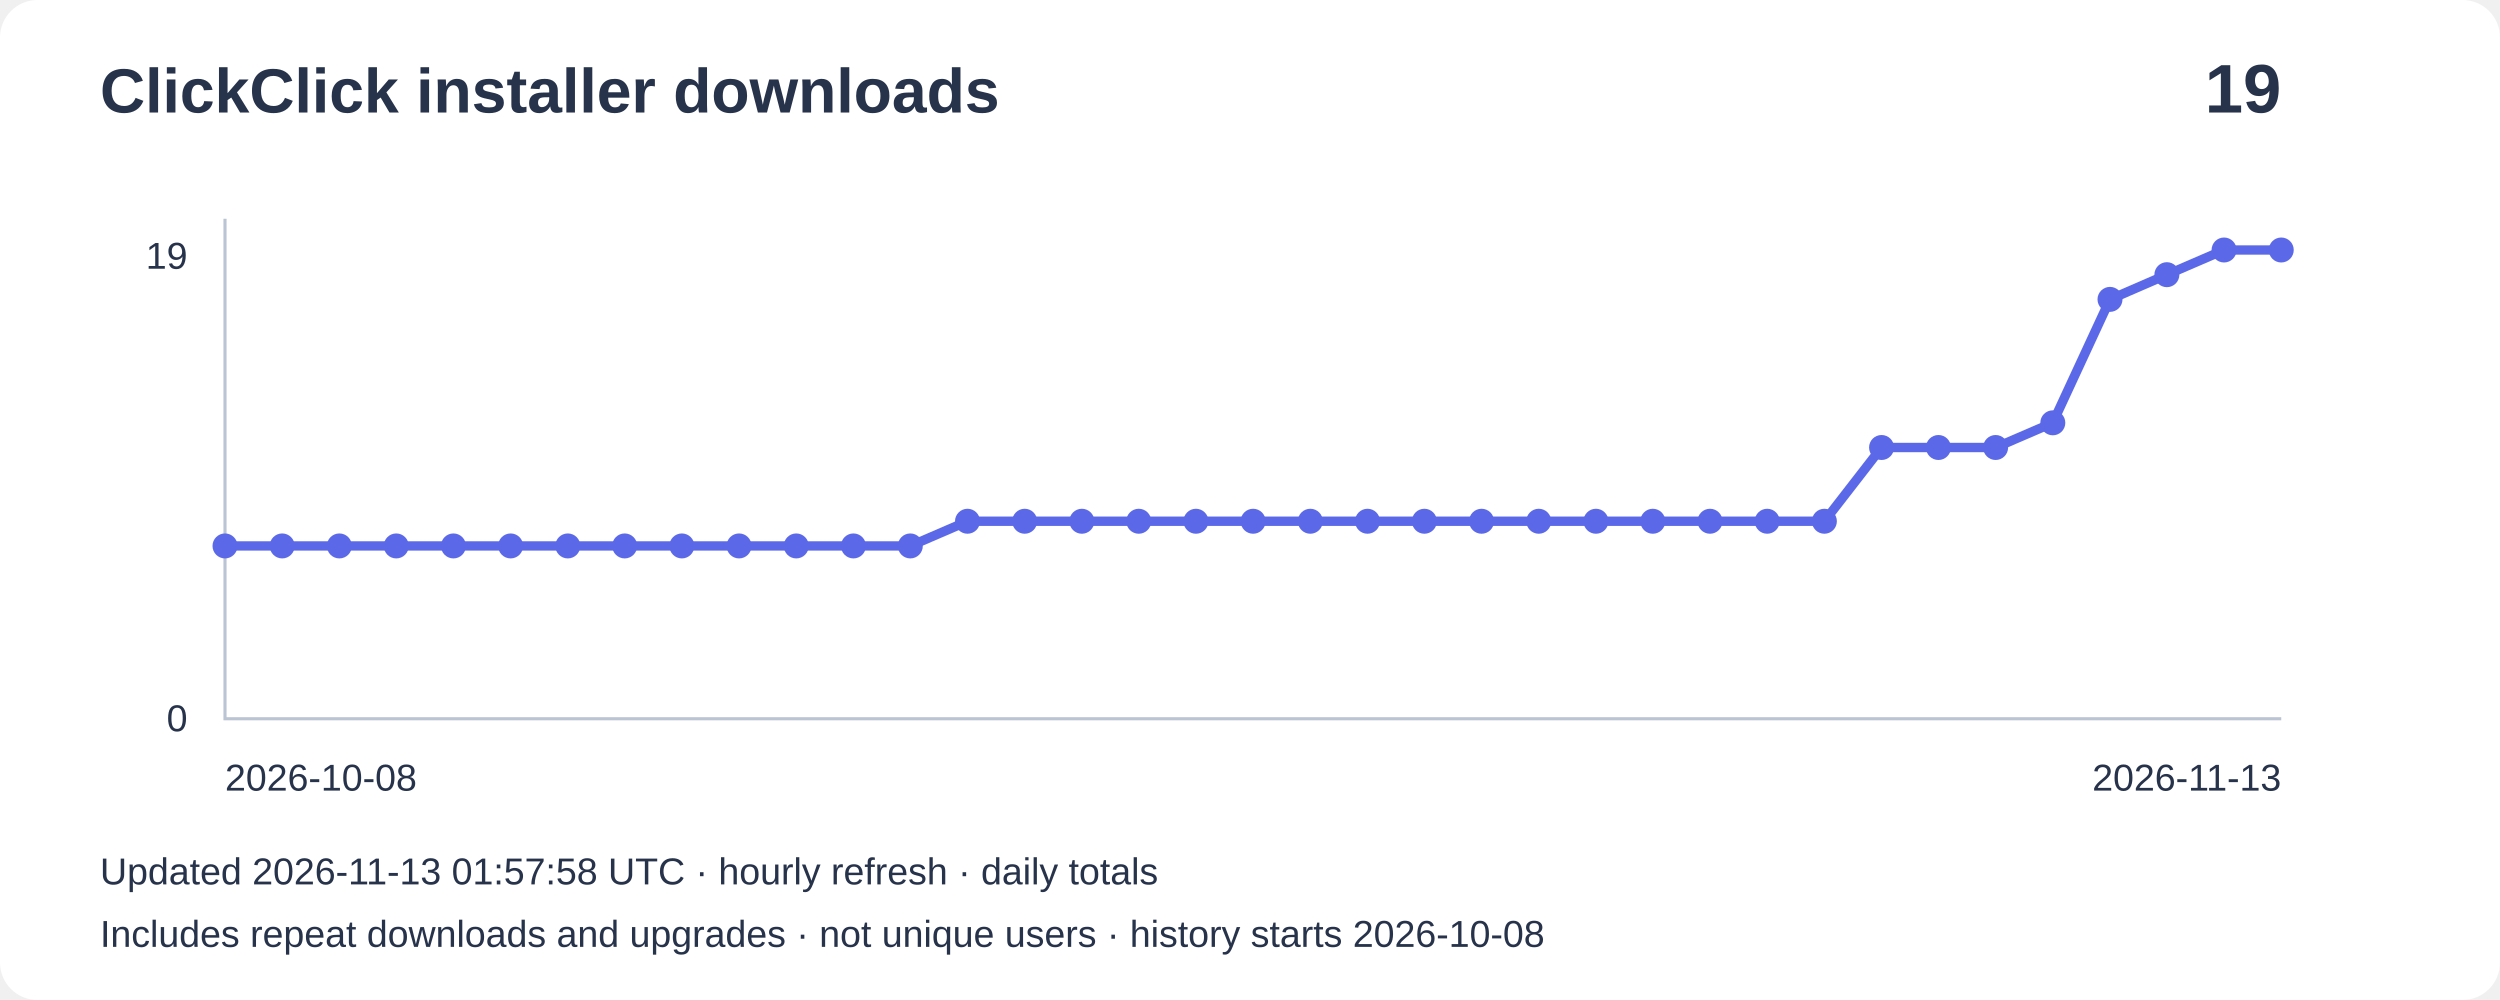
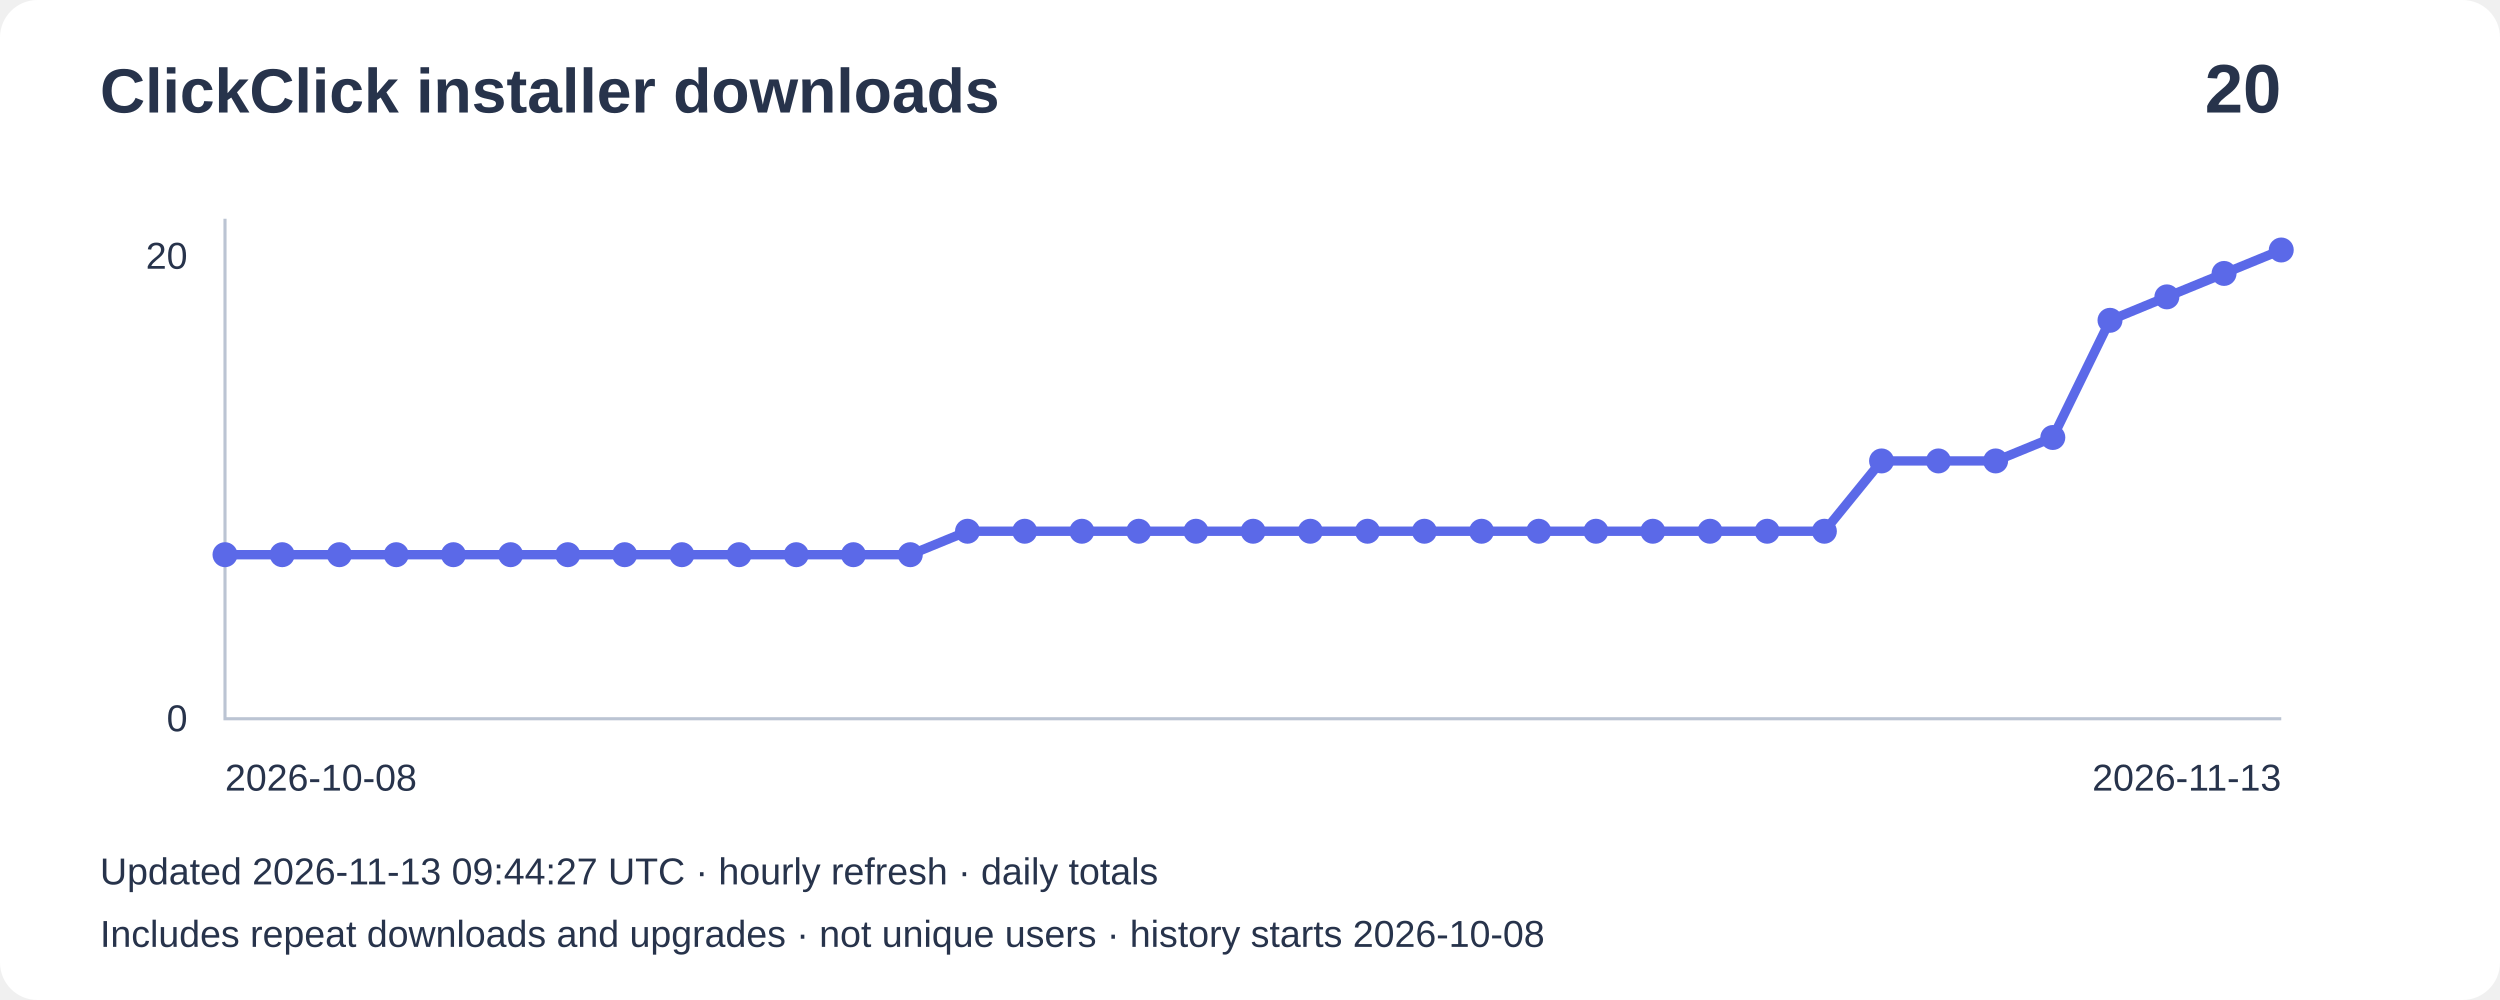
- <svg xmlns="http://www.w3.org/2000/svg" width="800" height="320" viewBox="0 0 800 320" role="img" aria-label="Installer downloads: 19">
+ <svg xmlns="http://www.w3.org/2000/svg" width="800" height="320" viewBox="0 0 800 320" role="img" aria-label="Installer downloads: 20">
  <rect width="800" height="320" rx="12" fill="#ffffff" />
  <g font-family="Arial,sans-serif" fill="#27334b">
    <text x="32" y="36" font-size="20" font-weight="bold">ClickClick installer downloads</text>
-     <text x="730" y="36" font-size="22" text-anchor="end" font-weight="bold">19</text>
+     <text x="730" y="36" font-size="22" text-anchor="end" font-weight="bold">20</text>
    <path d="M72 70V230H730" fill="none" stroke="#bbc4d3" />
-     <text x="60" y="86" text-anchor="end" font-size="12">19</text>
+     <text x="60" y="86" text-anchor="end" font-size="12">20</text>
    <text x="60" y="234" text-anchor="end" font-size="12">0</text>
-     <polyline points="72.0,174.7 90.3,174.7 108.6,174.7 126.8,174.7 145.1,174.7 163.4,174.7 181.7,174.7 199.9,174.7 218.2,174.7 236.5,174.7 254.8,174.7 273.1,174.7 291.3,174.7 309.6,166.8 327.9,166.8 346.2,166.8 364.4,166.8 382.7,166.8 401.0,166.8 419.3,166.8 437.6,166.8 455.8,166.8 474.1,166.8 492.4,166.8 510.7,166.8 528.9,166.8 547.2,166.8 565.5,166.8 583.8,166.8 602.1,143.2 620.3,143.2 638.6,143.2 656.9,135.3 675.2,95.8 693.4,87.9 711.7,80.0 730.0,80.0" fill="none" stroke="#5b69e8" stroke-width="3" />
-     <circle cx="72.0" cy="174.7" r="4" fill="#5b69e8" />
-     <circle cx="90.3" cy="174.7" r="4" fill="#5b69e8" />
-     <circle cx="108.6" cy="174.7" r="4" fill="#5b69e8" />
-     <circle cx="126.8" cy="174.7" r="4" fill="#5b69e8" />
-     <circle cx="145.1" cy="174.7" r="4" fill="#5b69e8" />
-     <circle cx="163.4" cy="174.7" r="4" fill="#5b69e8" />
-     <circle cx="181.7" cy="174.7" r="4" fill="#5b69e8" />
-     <circle cx="199.9" cy="174.7" r="4" fill="#5b69e8" />
-     <circle cx="218.2" cy="174.7" r="4" fill="#5b69e8" />
-     <circle cx="236.5" cy="174.7" r="4" fill="#5b69e8" />
-     <circle cx="254.8" cy="174.7" r="4" fill="#5b69e8" />
-     <circle cx="273.1" cy="174.7" r="4" fill="#5b69e8" />
-     <circle cx="291.3" cy="174.7" r="4" fill="#5b69e8" />
-     <circle cx="309.6" cy="166.8" r="4" fill="#5b69e8" />
-     <circle cx="327.9" cy="166.8" r="4" fill="#5b69e8" />
-     <circle cx="346.2" cy="166.8" r="4" fill="#5b69e8" />
-     <circle cx="364.4" cy="166.8" r="4" fill="#5b69e8" />
-     <circle cx="382.7" cy="166.8" r="4" fill="#5b69e8" />
-     <circle cx="401.0" cy="166.8" r="4" fill="#5b69e8" />
-     <circle cx="419.3" cy="166.8" r="4" fill="#5b69e8" />
-     <circle cx="437.6" cy="166.8" r="4" fill="#5b69e8" />
-     <circle cx="455.8" cy="166.8" r="4" fill="#5b69e8" />
-     <circle cx="474.1" cy="166.8" r="4" fill="#5b69e8" />
-     <circle cx="492.4" cy="166.8" r="4" fill="#5b69e8" />
-     <circle cx="510.7" cy="166.8" r="4" fill="#5b69e8" />
-     <circle cx="528.9" cy="166.8" r="4" fill="#5b69e8" />
-     <circle cx="547.2" cy="166.8" r="4" fill="#5b69e8" />
-     <circle cx="565.5" cy="166.8" r="4" fill="#5b69e8" />
-     <circle cx="583.8" cy="166.8" r="4" fill="#5b69e8" />
-     <circle cx="602.1" cy="143.2" r="4" fill="#5b69e8" />
-     <circle cx="620.3" cy="143.2" r="4" fill="#5b69e8" />
-     <circle cx="638.6" cy="143.2" r="4" fill="#5b69e8" />
-     <circle cx="656.9" cy="135.3" r="4" fill="#5b69e8" />
-     <circle cx="675.2" cy="95.8" r="4" fill="#5b69e8" />
-     <circle cx="693.4" cy="87.9" r="4" fill="#5b69e8" />
-     <circle cx="711.7" cy="80.0" r="4" fill="#5b69e8" />
+     <polyline points="72.0,177.5 90.3,177.5 108.6,177.5 126.8,177.5 145.1,177.5 163.4,177.5 181.7,177.5 199.9,177.5 218.2,177.5 236.5,177.5 254.8,177.5 273.1,177.5 291.3,177.5 309.6,170.0 327.9,170.0 346.2,170.0 364.4,170.0 382.7,170.0 401.0,170.0 419.3,170.0 437.6,170.0 455.8,170.0 474.1,170.0 492.4,170.0 510.7,170.0 528.9,170.0 547.2,170.0 565.5,170.0 583.8,170.0 602.1,147.5 620.3,147.5 638.6,147.5 656.9,140.0 675.2,102.5 693.4,95.0 711.7,87.5 730.0,80.0" fill="none" stroke="#5b69e8" stroke-width="3" />
+     <circle cx="72.0" cy="177.5" r="4" fill="#5b69e8" />
+     <circle cx="90.3" cy="177.5" r="4" fill="#5b69e8" />
+     <circle cx="108.6" cy="177.5" r="4" fill="#5b69e8" />
+     <circle cx="126.8" cy="177.5" r="4" fill="#5b69e8" />
+     <circle cx="145.1" cy="177.5" r="4" fill="#5b69e8" />
+     <circle cx="163.4" cy="177.5" r="4" fill="#5b69e8" />
+     <circle cx="181.7" cy="177.5" r="4" fill="#5b69e8" />
+     <circle cx="199.9" cy="177.5" r="4" fill="#5b69e8" />
+     <circle cx="218.2" cy="177.5" r="4" fill="#5b69e8" />
+     <circle cx="236.5" cy="177.5" r="4" fill="#5b69e8" />
+     <circle cx="254.8" cy="177.5" r="4" fill="#5b69e8" />
+     <circle cx="273.1" cy="177.5" r="4" fill="#5b69e8" />
+     <circle cx="291.3" cy="177.5" r="4" fill="#5b69e8" />
+     <circle cx="309.6" cy="170.0" r="4" fill="#5b69e8" />
+     <circle cx="327.9" cy="170.0" r="4" fill="#5b69e8" />
+     <circle cx="346.2" cy="170.0" r="4" fill="#5b69e8" />
+     <circle cx="364.4" cy="170.0" r="4" fill="#5b69e8" />
+     <circle cx="382.7" cy="170.0" r="4" fill="#5b69e8" />
+     <circle cx="401.0" cy="170.0" r="4" fill="#5b69e8" />
+     <circle cx="419.3" cy="170.0" r="4" fill="#5b69e8" />
+     <circle cx="437.6" cy="170.0" r="4" fill="#5b69e8" />
+     <circle cx="455.8" cy="170.0" r="4" fill="#5b69e8" />
+     <circle cx="474.1" cy="170.0" r="4" fill="#5b69e8" />
+     <circle cx="492.4" cy="170.0" r="4" fill="#5b69e8" />
+     <circle cx="510.7" cy="170.0" r="4" fill="#5b69e8" />
+     <circle cx="528.9" cy="170.0" r="4" fill="#5b69e8" />
+     <circle cx="547.2" cy="170.0" r="4" fill="#5b69e8" />
+     <circle cx="565.5" cy="170.0" r="4" fill="#5b69e8" />
+     <circle cx="583.8" cy="170.0" r="4" fill="#5b69e8" />
+     <circle cx="602.1" cy="147.5" r="4" fill="#5b69e8" />
+     <circle cx="620.3" cy="147.5" r="4" fill="#5b69e8" />
+     <circle cx="638.6" cy="147.5" r="4" fill="#5b69e8" />
+     <circle cx="656.9" cy="140.0" r="4" fill="#5b69e8" />
+     <circle cx="675.2" cy="102.5" r="4" fill="#5b69e8" />
+     <circle cx="693.4" cy="95.0" r="4" fill="#5b69e8" />
+     <circle cx="711.7" cy="87.5" r="4" fill="#5b69e8" />
    <circle cx="730.0" cy="80.0" r="4" fill="#5b69e8" />
    <text x="72" y="253" font-size="12">2026-10-08</text>
    <text x="730" y="253" text-anchor="end" font-size="12">2026-11-13</text>
-     <text x="32" y="283" font-size="12">Updated 2026-11-13 01:57:58 UTC · hourly refresh · daily totals</text>
+     <text x="32" y="283" font-size="12">Updated 2026-11-13 09:44:27 UTC · hourly refresh · daily totals</text>
    <text x="32" y="303" font-size="12">Includes repeat downloads and upgrades · not unique users · history starts 2026-10-08</text>
  </g>
</svg>
